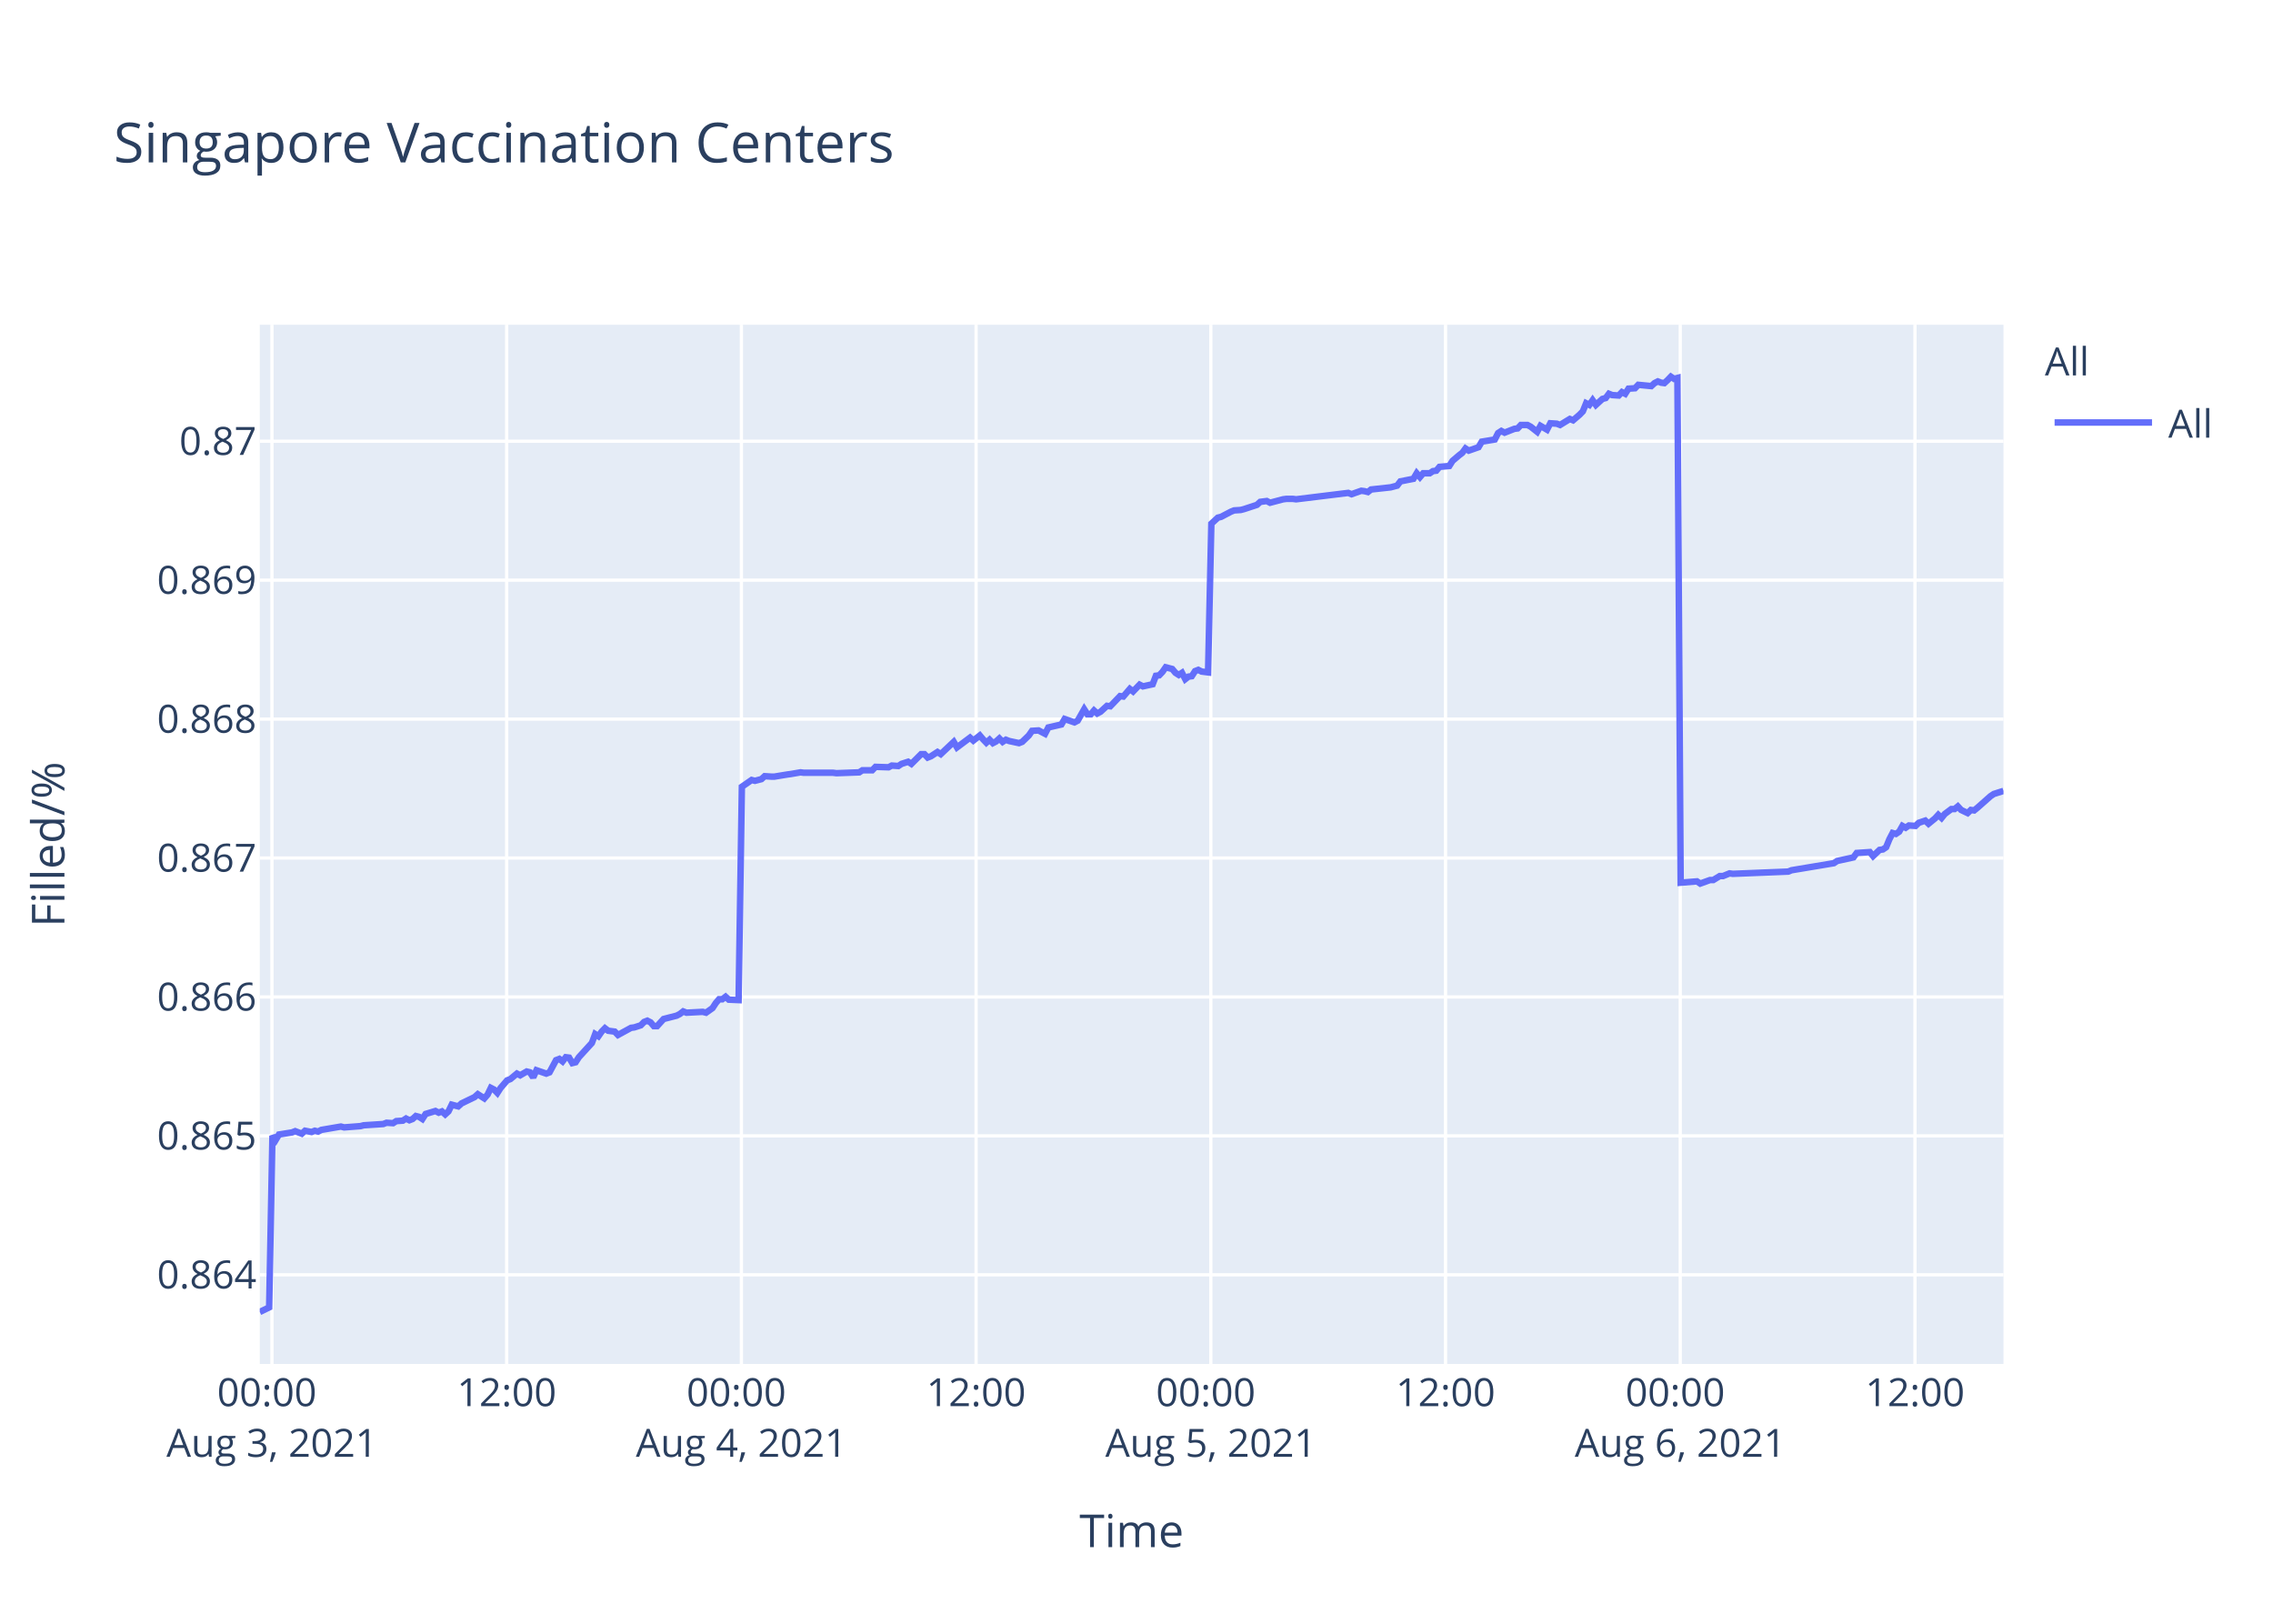
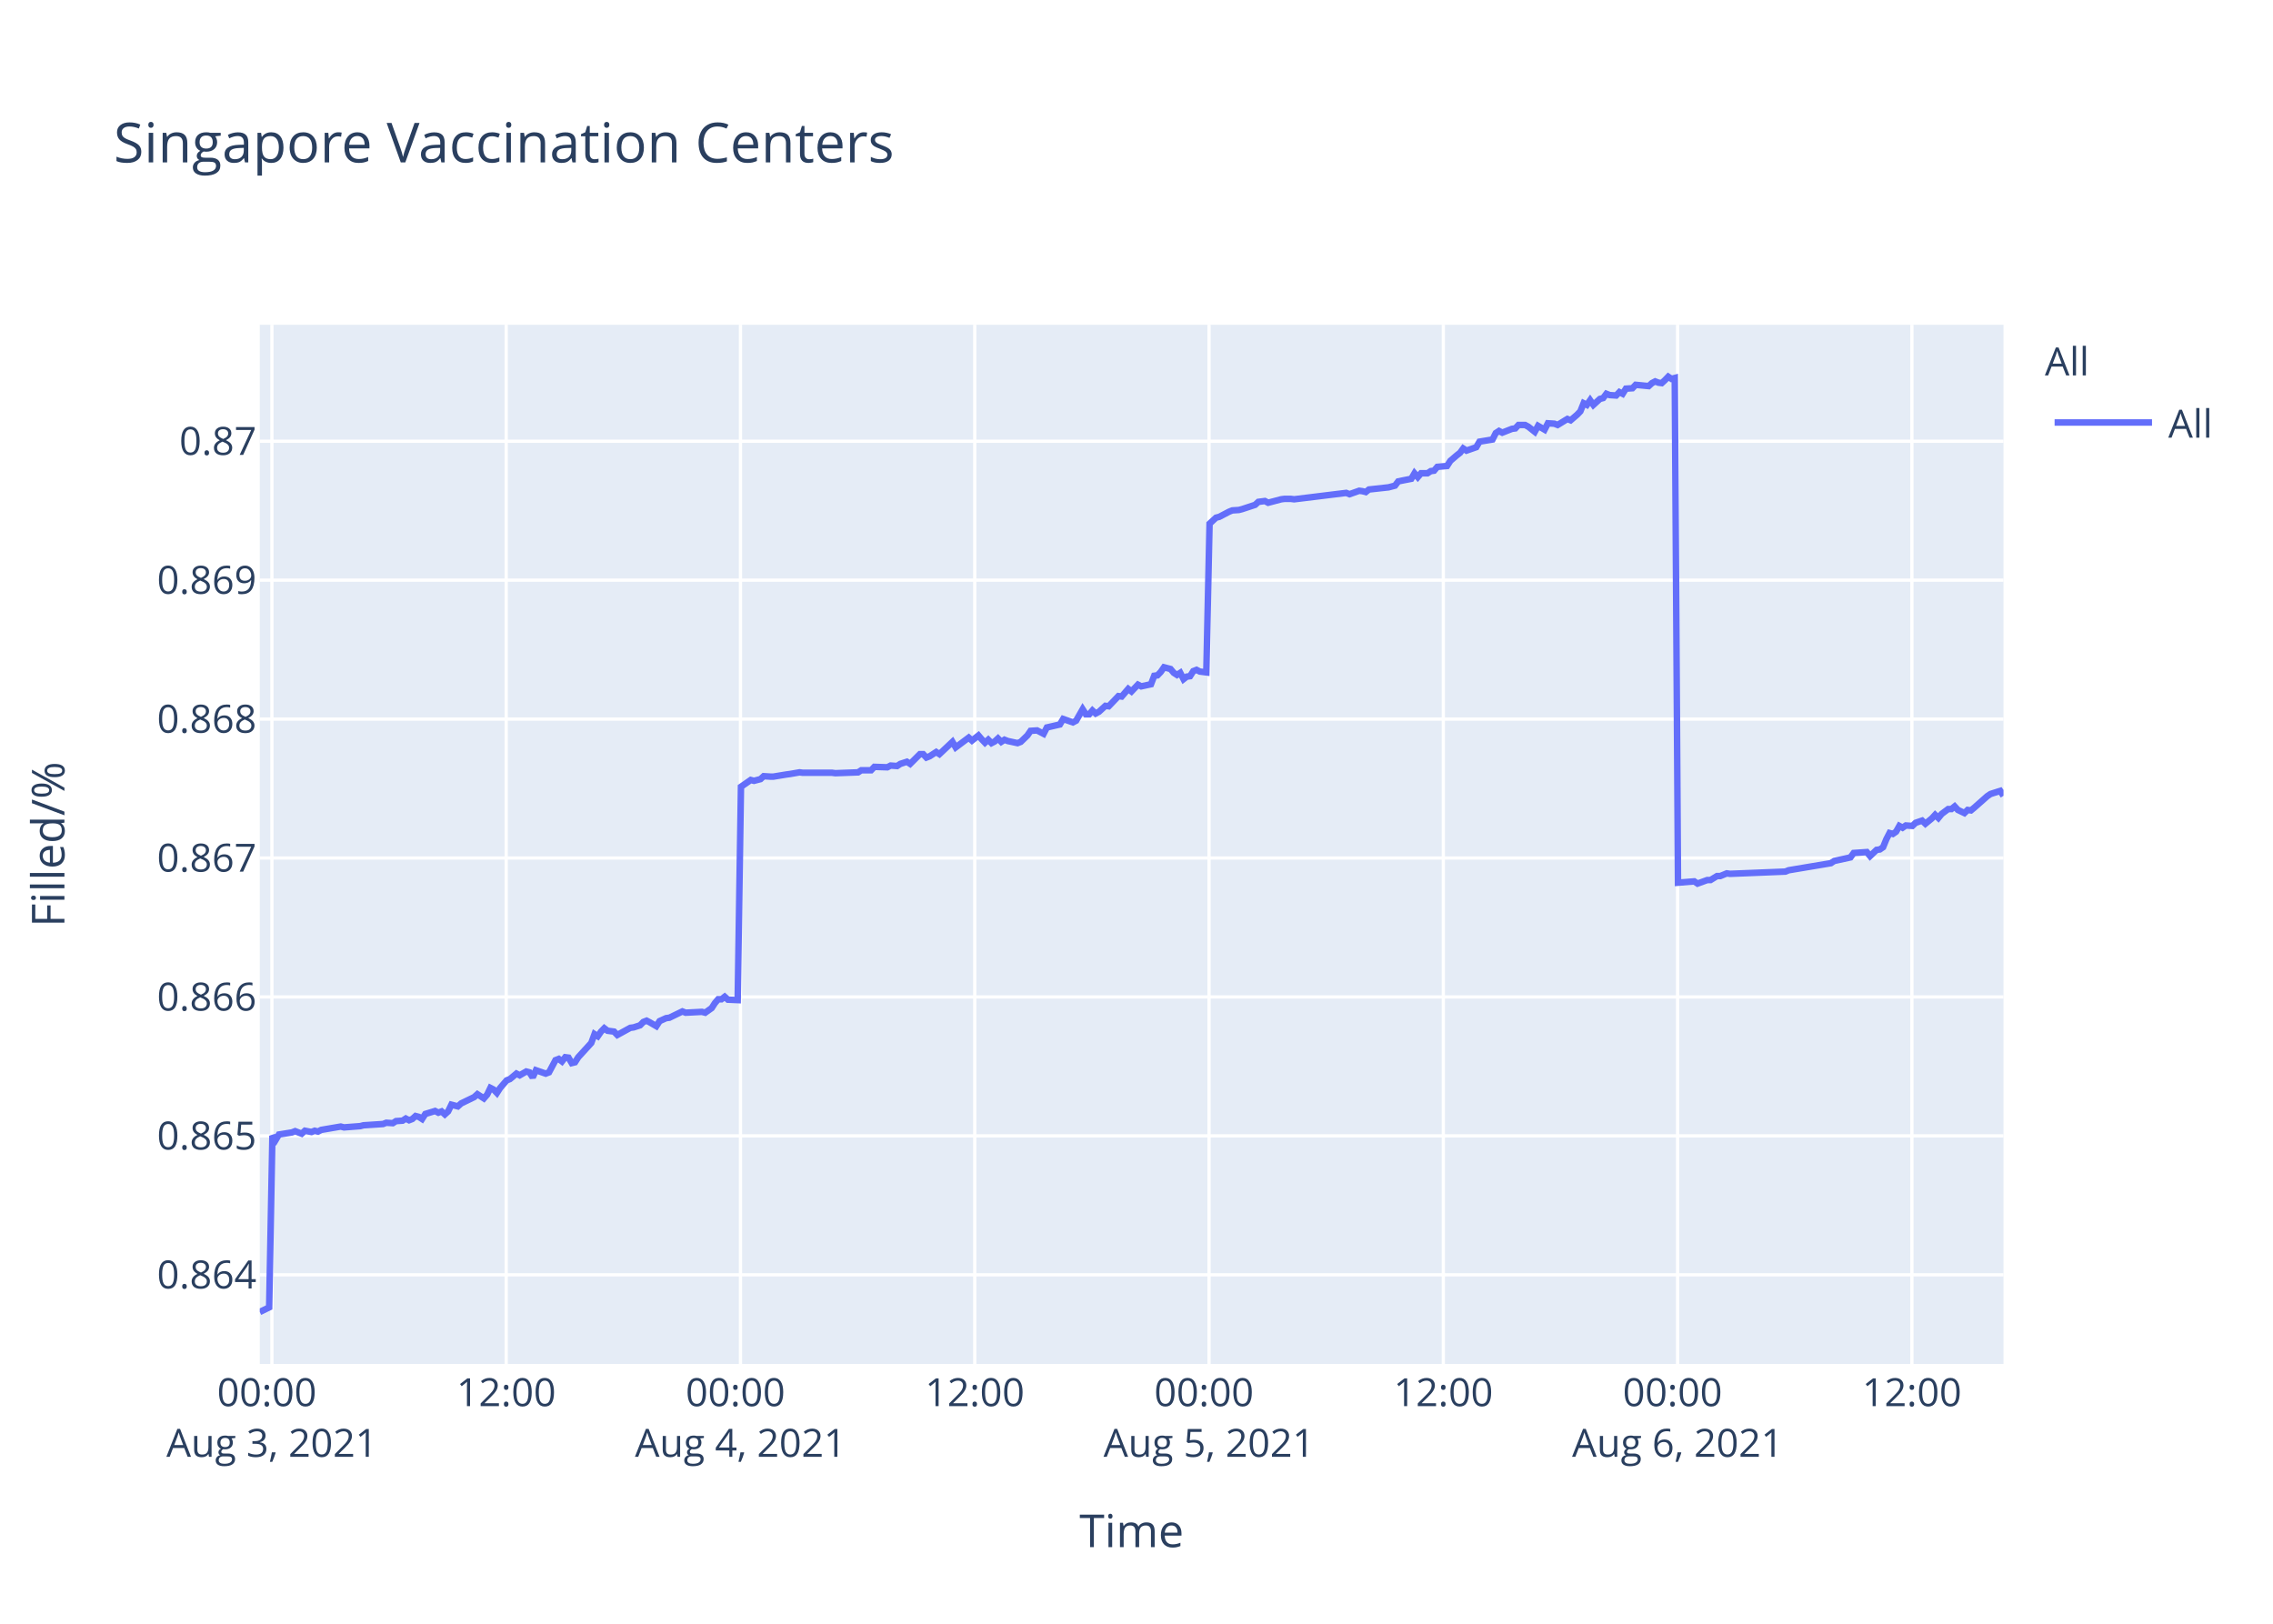
<svg xmlns="http://www.w3.org/2000/svg" class="main-svg" width="700" height="500" style="" viewBox="0 0 700 500">
  <rect x="0" y="0" width="700" height="500" style="fill: rgb(255, 255, 255); fill-opacity: 1;" />
-   <defs id="defs-52d55d">
+   <defs id="defs-8d0037">
    <g class="clips">
-       <clipPath id="clip52d55dxyplot" class="plotclip">
+       <clipPath id="clip8d0037xyplot" class="plotclip">
        <rect width="537" height="320" />
      </clipPath>
-       <clipPath class="axesclip" id="clip52d55dx">
+       <clipPath class="axesclip" id="clip8d0037x">
        <rect x="80" y="0" width="537" height="500" />
      </clipPath>
-       <clipPath class="axesclip" id="clip52d55dy">
+       <clipPath class="axesclip" id="clip8d0037y">
        <rect x="0" y="100" width="700" height="320" />
      </clipPath>
-       <clipPath class="axesclip" id="clip52d55dxy">
+       <clipPath class="axesclip" id="clip8d0037xy">
        <rect x="80" y="100" width="537" height="320" />
      </clipPath>
    </g>
    <g class="gradients" />
  </defs>
  <g class="bglayer">
    <rect class="bg" x="80" y="100" width="537" height="320" style="fill: rgb(229, 236, 246); fill-opacity: 1; stroke-width: 0;" />
  </g>
  <g class="layer-below">
    <g class="imagelayer" />
    <g class="shapelayer" />
  </g>
  <g class="cartesianlayer">
    <g class="subplot xy">
      <g class="layer-subplot">
        <g class="shapelayer" />
        <g class="imagelayer" />
      </g>
      <g class="gridlayer">
        <g class="x">
-           <path class="xgrid crisp" transform="translate(83.75,0)" d="M0,100v320" style="stroke: rgb(255, 255, 255); stroke-opacity: 1; stroke-width: 1px;" />
-           <path class="xgrid crisp" transform="translate(156.04,0)" d="M0,100v320" style="stroke: rgb(255, 255, 255); stroke-opacity: 1; stroke-width: 1px;" />
-           <path class="xgrid crisp" transform="translate(228.32,0)" d="M0,100v320" style="stroke: rgb(255, 255, 255); stroke-opacity: 1; stroke-width: 1px;" />
-           <path class="xgrid crisp" transform="translate(300.6,0)" d="M0,100v320" style="stroke: rgb(255, 255, 255); stroke-opacity: 1; stroke-width: 1px;" />
-           <path class="xgrid crisp" transform="translate(372.89,0)" d="M0,100v320" style="stroke: rgb(255, 255, 255); stroke-opacity: 1; stroke-width: 1px;" />
-           <path class="xgrid crisp" transform="translate(445.17,0)" d="M0,100v320" style="stroke: rgb(255, 255, 255); stroke-opacity: 1; stroke-width: 1px;" />
-           <path class="xgrid crisp" transform="translate(517.46,0)" d="M0,100v320" style="stroke: rgb(255, 255, 255); stroke-opacity: 1; stroke-width: 1px;" />
-           <path class="xgrid crisp" transform="translate(589.74,0)" d="M0,100v320" style="stroke: rgb(255, 255, 255); stroke-opacity: 1; stroke-width: 1px;" />
+           <path class="xgrid crisp" transform="translate(83.74,0)" d="M0,100v320" style="stroke: rgb(255, 255, 255); stroke-opacity: 1; stroke-width: 1px;" />
+           <path class="xgrid crisp" transform="translate(155.89,0)" d="M0,100v320" style="stroke: rgb(255, 255, 255); stroke-opacity: 1; stroke-width: 1px;" />
+           <path class="xgrid crisp" transform="translate(228.04,0)" d="M0,100v320" style="stroke: rgb(255, 255, 255); stroke-opacity: 1; stroke-width: 1px;" />
+           <path class="xgrid crisp" transform="translate(300.19,0)" d="M0,100v320" style="stroke: rgb(255, 255, 255); stroke-opacity: 1; stroke-width: 1px;" />
+           <path class="xgrid crisp" transform="translate(372.34,0)" d="M0,100v320" style="stroke: rgb(255, 255, 255); stroke-opacity: 1; stroke-width: 1px;" />
+           <path class="xgrid crisp" transform="translate(444.49,0)" d="M0,100v320" style="stroke: rgb(255, 255, 255); stroke-opacity: 1; stroke-width: 1px;" />
+           <path class="xgrid crisp" transform="translate(516.64,0)" d="M0,100v320" style="stroke: rgb(255, 255, 255); stroke-opacity: 1; stroke-width: 1px;" />
+           <path class="xgrid crisp" transform="translate(588.79,0)" d="M0,100v320" style="stroke: rgb(255, 255, 255); stroke-opacity: 1; stroke-width: 1px;" />
        </g>
        <g class="y">
          <path class="ygrid crisp" transform="translate(0,392.55)" d="M80,0h537" style="stroke: rgb(255, 255, 255); stroke-opacity: 1; stroke-width: 1px;" />
          <path class="ygrid crisp" transform="translate(0,349.77)" d="M80,0h537" style="stroke: rgb(255, 255, 255); stroke-opacity: 1; stroke-width: 1px;" />
          <path class="ygrid crisp" transform="translate(0,306.99)" d="M80,0h537" style="stroke: rgb(255, 255, 255); stroke-opacity: 1; stroke-width: 1px;" />
          <path class="ygrid crisp" transform="translate(0,264.21)" d="M80,0h537" style="stroke: rgb(255, 255, 255); stroke-opacity: 1; stroke-width: 1px;" />
          <path class="ygrid crisp" transform="translate(0,221.43)" d="M80,0h537" style="stroke: rgb(255, 255, 255); stroke-opacity: 1; stroke-width: 1px;" />
          <path class="ygrid crisp" transform="translate(0,178.65)" d="M80,0h537" style="stroke: rgb(255, 255, 255); stroke-opacity: 1; stroke-width: 1px;" />
          <path class="ygrid crisp" transform="translate(0,135.87)" d="M80,0h537" style="stroke: rgb(255, 255, 255); stroke-opacity: 1; stroke-width: 1px;" />
        </g>
      </g>
      <g class="zerolinelayer" />
      <path class="xlines-below" />
      <path class="ylines-below" />
      <g class="overlines-below" />
      <g class="xaxislayer-below" />
      <g class="yaxislayer-below" />
      <g class="overaxes-below" />
-       <g class="plot" transform="translate(80,100)" clip-path="url('#clip52d55dxyplot')">
+       <g class="plot" transform="translate(80,100)" clip-path="url('#clip8d0037xyplot')">
        <g class="scatterlayer mlayer">
-           <g class="trace scatter tracecfd91f" style="stroke-miterlimit: 2; opacity: 1;">
+           <g class="trace scatter traceb5b228" style="stroke-miterlimit: 2; opacity: 1;">
            <g class="fills" />
            <g class="errorbars" />
            <g class="lines">
-               <path class="js-line" d="M0,304L2.89,302.59L3.9,249.74L4.9,251.04L5.91,249.35L9.92,248.71L10.92,248.32L12.94,249.1L13.94,248.19L15.95,248.58L16.95,248.19L17.95,248.45L18.96,247.93L24.98,246.9L25.98,247.16L31.01,246.77L32.01,246.51L38.03,246.12L39.04,245.73L41.05,245.86L42.05,245.22L44.05,245.09L45.05,244.44L46.07,244.96L47.07,244.57L48.07,243.66L49.07,243.92L50.08,244.57L51.08,243.02L54.09,242.11L55.1,242.63L56.1,242.24L57.11,243.15L58.11,242.24L59.12,240.17L61.12,240.69L62.12,239.78L66.14,237.84L67.15,236.94L69.15,238.23L70.16,237.07L71.16,235L72.16,235.51L73.17,236.55L74.17,235L76.18,232.67L77.18,232.28L79.2,230.6L80.2,231.12L82.2,229.95L83.21,230.21L84.21,231.76L85.21,229.56L88.23,230.6L89.23,230.21L91.24,226.46L92.25,226.07L93.25,226.85L94.25,225.55L95.26,225.68L96.26,227.36L97.26,227.11L98.27,225.55L102.28,221.16L103.29,218.44L104.29,219.09L105.29,217.66L106.3,216.63L107.3,217.4L109.31,217.66L110.31,218.7L114.34,216.5L115.33,216.37L117.34,215.72L118.35,214.69L119.35,214.3L120.36,214.82L121.36,215.98L122.36,215.98L124.37,213.78L125.38,213.52L128.39,212.75L129.39,212.23L130.4,211.45L131.4,211.84L136.42,211.58L137.43,211.84L139.43,210.42L140.44,208.87L141.44,207.7L142.44,207.7L143.45,206.93L144.45,207.83L147.46,207.96L148.47,142.27L151.48,140.18L152.49,140.44L154.49,139.92L155.5,139.01L157.5,139.14L158.51,139.14L162.52,138.48L163.52,138.35L166.54,137.83L167.54,137.96L176.57,137.96L177.58,138.09L184.61,137.83L185.61,137.18L188.62,137.18L189.63,136.14L193.64,136.27L194.65,135.74L196.65,135.88L197.65,135.22L199.67,134.57L200.67,135.22L203.68,132.22L204.68,132.22L205.69,133.27L206.69,132.88L208.7,131.57L209.71,132.22L213.72,128.44L214.72,130.14L218.74,127.14L219.75,128.05L221.75,126.48L222.75,127.66L223.76,128.7L224.76,127.79L225.77,128.83L226.77,128.31L227.77,127.4L228.78,128.44L229.78,127.79L230.78,128.18L233.8,128.83L234.8,128.44L236.83,126.48L237.83,125.05L239.83,124.92L240.84,125.44L241.84,125.96L242.85,124.01L246.87,123.09L247.87,121.4L250.88,122.44L251.89,121.92L253.89,118.4L254.9,119.96L255.91,119.96L256.91,118.79L257.91,119.7L258.91,119.18L260.92,117.35L261.93,117.48L264.94,114.35L265.94,114.48L267.95,112.14L268.95,112.92L270.96,110.83L271.97,111.35L274.98,110.7L275.98,108.09L276.98,107.96L277.98,106.92L278.99,105.48L280,105.74L281,106L282,107.18L283.01,107.83L284.01,107.18L285.02,109.13L286.02,108.35L287.02,108.22L288.03,106.66L289.03,106.27L290.04,106.79L292.04,107.05L293.05,61.25L295.05,59.41L296.06,59.15L299.07,57.57L300.07,57.17L302.08,57.04L303.08,56.78L307.1,55.46L308.11,54.54L310.12,54.28L311.12,54.81L315.14,53.75L316.14,53.62L318.15,53.62L319.15,53.75L335.21,51.78L336.22,52.18L339.23,51.12L340.23,51.25L341.24,51.52L342.23,50.73L348.26,50.07L350.27,49.54L351.27,48.23L353.28,47.83L355.28,47.44L356.29,45.73L357.3,46.91L358.3,45.73L360.31,45.73L361.31,45.07L362.32,44.94L363.32,43.76L366.33,43.49L367.33,41.91L369.34,40.2L370.35,39.42L371.32,38.1L372.32,38.76L375.33,37.71L376.33,36L380.35,35.34L381.35,33.36L382.36,32.71L383.36,33.23L385.37,32.44L386.38,32.05L387.38,31.92L388.38,30.86L390.39,30.86L391.39,31.39L393.4,32.97L394.41,31.13L396.42,32.31L397.44,30.34L399.43,30.47L400.44,30.86L403.45,29.02L404.45,29.42L406.45,27.71L407.46,26.66L408.47,24.16L409.47,24.68L410.47,23.24L411.48,24.68L413.49,22.84L414.49,22.58L415.49,21.26L416.49,21.66L418.5,21.79L419.5,20.74L420.51,21.26L421.52,19.68L423.52,19.55L424.53,18.5L428.54,18.89L429.54,17.97L430.55,17.45L431.56,17.84L432.56,17.97L433.56,17.05L434.57,16L435.57,16.66L436.58,16.39L437.58,171.81L442.6,171.4L443.61,172.08L446.62,170.99L447.62,170.99L449.63,169.76L450.63,169.76L452.64,168.94L453.64,169.08L470.71,168.39L471.71,167.98L484.76,165.8L485.77,165.12L490.79,164.02L491.79,162.66L495.84,162.38L496.84,163.61L498.85,161.7L499.85,161.57L500.86,160.88L501.86,158.43L502.86,156.51L503.87,156.79L504.88,156.1L505.88,154.33L506.88,154.88L507.88,154.19L509.9,154.33L510.9,153.37L512.91,152.69L513.91,153.65L515.92,152.01L516.92,150.92L517.93,151.87L518.93,150.64L520.94,149.14L521.94,149.14L522.94,148.32L523.95,149.41L525.96,150.37L526.96,149.41L527.97,149.55L528.98,148.73L532.99,145.18L533.99,144.5L537,143.54" style="vector-effect: non-scaling-stroke; fill: none; stroke: rgb(99, 110, 250); stroke-opacity: 1; stroke-width: 2px; opacity: 1;" />
+               <path class="js-line" d="M0,304L2.89,302.59L3.89,249.74L4.89,251.04L5.9,249.35L9.9,248.71L10.9,248.32L12.91,249.1L13.91,248.19L15.92,248.58L16.92,248.19L17.92,248.45L18.92,247.93L24.94,246.9L25.93,247.16L30.95,246.77L31.95,246.51L37.96,246.12L38.96,245.73L40.97,245.86L41.97,245.22L43.97,245.09L44.97,244.44L45.98,244.96L46.98,244.57L47.98,243.66L48.98,243.92L49.99,244.57L50.99,243.02L53.99,242.11L54.99,242.63L56,242.24L57,243.15L58,242.24L59.01,240.17L61,240.69L62.01,239.78L66.02,237.84L67.02,236.94L69.02,238.23L70.03,237.07L71.02,235L72.03,235.51L73.03,236.55L74.03,235L76.04,232.67L77.04,232.28L79.05,230.6L80.05,231.12L82.05,229.95L83.05,230.21L84.05,231.76L85.05,229.56L88.06,230.6L89.07,230.21L91.07,226.46L92.07,226.07L93.07,226.85L94.08,225.55L95.08,225.68L96.08,227.36L97.08,227.11L98.08,225.55L102.09,221.16L103.09,218.44L104.1,219.09L105.1,217.66L106.1,216.63L107.1,217.4L109.11,217.66L110.11,218.7L114.12,216.5L115.12,216.37L117.12,215.72L118.13,214.69L119.13,214.3L120.13,214.82L122.13,215.98L123.13,214.43L125.14,213.52L126.14,213.39L130.15,211.45L131.15,211.84L136.17,211.58L137.17,211.84L139.17,210.42L140.17,208.87L141.17,207.7L142.18,207.7L143.18,206.93L144.18,207.83L147.18,207.96L148.19,142.27L151.2,140.18L152.2,140.44L154.2,139.92L155.2,139.01L157.21,139.14L158.21,139.14L162.22,138.48L163.22,138.35L166.22,137.83L167.23,137.96L176.24,137.96L177.25,138.09L184.26,137.83L185.26,137.18L188.27,137.18L189.27,136.14L193.27,136.27L194.28,135.74L196.28,135.88L197.28,135.22L199.29,134.57L200.29,135.22L203.3,132.22L204.3,132.22L205.3,133.27L206.3,132.88L208.31,131.57L209.31,132.22L213.32,128.44L214.32,130.14L218.33,127.14L219.33,128.05L221.33,126.48L222.34,127.66L223.34,128.7L224.34,127.79L225.35,128.83L226.35,128.31L227.34,127.4L228.35,128.44L229.35,127.79L230.35,128.18L233.36,128.83L234.36,128.44L236.39,126.48L237.38,125.05L239.38,124.92L240.39,125.44L241.39,125.96L242.4,124.01L246.4,123.09L247.41,121.4L250.41,122.44L251.41,121.92L253.42,118.4L254.42,119.96L255.43,119.96L256.43,118.79L257.43,119.7L258.43,119.18L260.43,117.35L261.44,117.48L264.44,114.35L265.44,114.48L267.45,112.14L268.45,112.92L270.45,110.83L271.46,111.35L274.46,110.7L275.46,108.09L276.46,107.96L277.46,106.92L278.47,105.48L279.47,105.74L280.47,106L281.47,107.18L282.48,107.83L283.48,107.18L284.49,109.13L285.49,108.35L286.49,108.22L287.49,106.66L288.49,106.27L289.49,106.79L291.5,107.05L292.5,61.25L294.5,59.41L295.5,59.15L298.51,57.57L299.51,57.17L301.52,57.04L302.52,56.78L306.53,55.46L307.53,54.54L309.54,54.28L310.54,54.81L314.55,53.75L315.54,53.62L317.55,53.62L318.55,53.75L334.58,51.78L335.59,52.18L338.59,51.12L339.59,51.25L340.6,51.52L341.59,50.73L347.61,50.07L349.61,49.54L350.61,48.23L352.61,47.83L354.62,47.44L355.62,45.73L356.63,46.91L357.63,45.73L359.63,45.73L360.63,45.07L361.64,44.94L362.64,43.76L365.64,43.49L366.65,41.91L368.65,40.2L369.65,39.42L370.62,38.1L371.62,38.76L374.63,37.71L375.63,36L379.64,35.34L380.64,33.36L381.64,32.71L382.64,33.23L384.65,32.44L385.65,32.05L386.66,31.92L387.65,30.86L389.66,30.86L390.66,31.39L392.66,32.97L393.67,31.13L395.68,32.31L396.69,30.34L398.68,30.47L399.69,30.86L402.69,29.02L403.69,29.42L405.69,27.71L406.7,26.66L407.7,24.16L408.71,24.68L409.7,23.24L410.7,24.68L412.71,22.84L413.71,22.58L414.71,21.26L415.71,21.66L417.72,21.79L418.72,20.74L419.72,21.26L420.72,19.68L422.73,19.55L423.73,18.5L427.74,18.89L428.74,17.97L429.74,17.45L430.75,17.84L431.75,17.97L432.75,17.05L433.76,16L434.75,16.66L435.76,16.39L436.76,171.81L441.77,171.4L442.78,172.08L445.78,170.99L446.78,170.99L448.79,169.76L449.79,169.76L451.79,168.94L452.79,169.08L469.83,168.39L470.83,167.98L483.85,165.8L484.86,165.12L489.87,164.02L490.87,162.66L494.91,162.38L495.91,163.61L497.92,161.7L498.92,161.57L499.92,160.88L500.92,158.43L501.92,156.51L502.93,156.79L503.93,156.1L504.93,154.33L505.93,154.88L506.93,154.19L508.94,154.33L509.94,153.37L511.94,152.69L512.95,153.65L514.95,152.01L515.95,150.92L516.95,151.87L517.96,150.64L519.96,149.14L520.96,149.14L521.96,148.32L522.97,149.41L524.97,150.37L525.97,149.41L526.98,149.55L527.98,148.73L531.99,145.18L532.99,144.5L535.99,143.54L537,145.04" style="vector-effect: non-scaling-stroke; fill: none; stroke: rgb(99, 110, 250); stroke-opacity: 1; stroke-width: 2px; opacity: 1;" />
            </g>
            <g class="points" />
            <g class="text" />
          </g>
        </g>
      </g>
      <g class="overplot" />
      <path class="xlines-above crisp" d="M0,0" style="fill: none;" />
      <path class="ylines-above crisp" d="M0,0" style="fill: none;" />
      <g class="overlines-above" />
      <g class="xaxislayer-above">
        <g class="xtick">
-           <text text-anchor="middle" x="0" y="433" transform="translate(83.75,0)" style="font-family: 'Open Sans', verdana, arial, sans-serif; font-size: 12px; fill: rgb(42, 63, 95); fill-opacity: 1; white-space: pre;">
+           <text text-anchor="middle" x="0" y="433" transform="translate(83.74,0)" style="font-family: 'Open Sans', verdana, arial, sans-serif; font-size: 12px; fill: rgb(42, 63, 95); fill-opacity: 1; white-space: pre;">
            <tspan class="line" dy="0em" x="0" y="433">00:00</tspan>
            <tspan class="line" dy="1.3em" x="0" y="433">Aug 3, 2021</tspan>
          </text>
        </g>
        <g class="xtick">
-           <text text-anchor="middle" x="0" y="433" transform="translate(156.04,0)" style="font-family: 'Open Sans', verdana, arial, sans-serif; font-size: 12px; fill: rgb(42, 63, 95); fill-opacity: 1; white-space: pre;">12:00</text>
+           <text text-anchor="middle" x="0" y="433" transform="translate(155.89,0)" style="font-family: 'Open Sans', verdana, arial, sans-serif; font-size: 12px; fill: rgb(42, 63, 95); fill-opacity: 1; white-space: pre;">12:00</text>
        </g>
        <g class="xtick">
-           <text text-anchor="middle" x="0" y="433" transform="translate(228.32,0)" style="font-family: 'Open Sans', verdana, arial, sans-serif; font-size: 12px; fill: rgb(42, 63, 95); fill-opacity: 1; white-space: pre;">
+           <text text-anchor="middle" x="0" y="433" transform="translate(228.04,0)" style="font-family: 'Open Sans', verdana, arial, sans-serif; font-size: 12px; fill: rgb(42, 63, 95); fill-opacity: 1; white-space: pre;">
            <tspan class="line" dy="0em" x="0" y="433">00:00</tspan>
            <tspan class="line" dy="1.3em" x="0" y="433">Aug 4, 2021</tspan>
          </text>
        </g>
        <g class="xtick">
-           <text text-anchor="middle" x="0" y="433" transform="translate(300.6,0)" style="font-family: 'Open Sans', verdana, arial, sans-serif; font-size: 12px; fill: rgb(42, 63, 95); fill-opacity: 1; white-space: pre;">12:00</text>
+           <text text-anchor="middle" x="0" y="433" transform="translate(300.19,0)" style="font-family: 'Open Sans', verdana, arial, sans-serif; font-size: 12px; fill: rgb(42, 63, 95); fill-opacity: 1; white-space: pre;">12:00</text>
        </g>
        <g class="xtick">
-           <text text-anchor="middle" x="0" y="433" transform="translate(372.89,0)" style="font-family: 'Open Sans', verdana, arial, sans-serif; font-size: 12px; fill: rgb(42, 63, 95); fill-opacity: 1; white-space: pre;">
+           <text text-anchor="middle" x="0" y="433" transform="translate(372.34,0)" style="font-family: 'Open Sans', verdana, arial, sans-serif; font-size: 12px; fill: rgb(42, 63, 95); fill-opacity: 1; white-space: pre;">
            <tspan class="line" dy="0em" x="0" y="433">00:00</tspan>
            <tspan class="line" dy="1.3em" x="0" y="433">Aug 5, 2021</tspan>
          </text>
        </g>
        <g class="xtick">
-           <text text-anchor="middle" x="0" y="433" transform="translate(445.17,0)" style="font-family: 'Open Sans', verdana, arial, sans-serif; font-size: 12px; fill: rgb(42, 63, 95); fill-opacity: 1; white-space: pre;">12:00</text>
+           <text text-anchor="middle" x="0" y="433" transform="translate(444.49,0)" style="font-family: 'Open Sans', verdana, arial, sans-serif; font-size: 12px; fill: rgb(42, 63, 95); fill-opacity: 1; white-space: pre;">12:00</text>
        </g>
        <g class="xtick">
-           <text text-anchor="middle" x="0" y="433" transform="translate(517.46,0)" style="font-family: 'Open Sans', verdana, arial, sans-serif; font-size: 12px; fill: rgb(42, 63, 95); fill-opacity: 1; white-space: pre;">
+           <text text-anchor="middle" x="0" y="433" transform="translate(516.64,0)" style="font-family: 'Open Sans', verdana, arial, sans-serif; font-size: 12px; fill: rgb(42, 63, 95); fill-opacity: 1; white-space: pre;">
            <tspan class="line" dy="0em" x="0" y="433">00:00</tspan>
            <tspan class="line" dy="1.3em" x="0" y="433">Aug 6, 2021</tspan>
          </text>
        </g>
        <g class="xtick">
-           <text text-anchor="middle" x="0" y="433" transform="translate(589.74,0)" style="font-family: 'Open Sans', verdana, arial, sans-serif; font-size: 12px; fill: rgb(42, 63, 95); fill-opacity: 1; white-space: pre;">12:00</text>
+           <text text-anchor="middle" x="0" y="433" transform="translate(588.79,0)" style="font-family: 'Open Sans', verdana, arial, sans-serif; font-size: 12px; fill: rgb(42, 63, 95); fill-opacity: 1; white-space: pre;">12:00</text>
        </g>
      </g>
      <g class="yaxislayer-above">
        <g class="ytick">
          <text text-anchor="end" x="79" y="4.2" transform="translate(0,392.55)" style="font-family: 'Open Sans', verdana, arial, sans-serif; font-size: 12px; fill: rgb(42, 63, 95); fill-opacity: 1; white-space: pre;">0.864</text>
        </g>
        <g class="ytick">
          <text text-anchor="end" x="79" y="4.2" transform="translate(0,349.77)" style="font-family: 'Open Sans', verdana, arial, sans-serif; font-size: 12px; fill: rgb(42, 63, 95); fill-opacity: 1; white-space: pre;">0.865</text>
        </g>
        <g class="ytick">
          <text text-anchor="end" x="79" y="4.2" transform="translate(0,306.99)" style="font-family: 'Open Sans', verdana, arial, sans-serif; font-size: 12px; fill: rgb(42, 63, 95); fill-opacity: 1; white-space: pre;">0.866</text>
        </g>
        <g class="ytick">
          <text text-anchor="end" x="79" y="4.2" transform="translate(0,264.21)" style="font-family: 'Open Sans', verdana, arial, sans-serif; font-size: 12px; fill: rgb(42, 63, 95); fill-opacity: 1; white-space: pre;">0.867</text>
        </g>
        <g class="ytick">
          <text text-anchor="end" x="79" y="4.2" transform="translate(0,221.43)" style="font-family: 'Open Sans', verdana, arial, sans-serif; font-size: 12px; fill: rgb(42, 63, 95); fill-opacity: 1; white-space: pre;">0.868</text>
        </g>
        <g class="ytick">
          <text text-anchor="end" x="79" y="4.2" transform="translate(0,178.65)" style="font-family: 'Open Sans', verdana, arial, sans-serif; font-size: 12px; fill: rgb(42, 63, 95); fill-opacity: 1; white-space: pre;">0.869</text>
        </g>
        <g class="ytick">
          <text text-anchor="end" x="79" y="4.2" transform="translate(0,135.87)" style="font-family: 'Open Sans', verdana, arial, sans-serif; font-size: 12px; fill: rgb(42, 63, 95); fill-opacity: 1; white-space: pre;">0.87</text>
        </g>
      </g>
      <g class="overaxes-above" />
    </g>
  </g>
  <g class="polarlayer" />
  <g class="ternarylayer" />
  <g class="geolayer" />
  <g class="funnelarealayer" />
  <g class="pielayer" />
  <g class="treemaplayer" />
  <g class="sunburstlayer" />
  <g class="glimages" />
-   <defs id="topdefs-52d55d">
+   <defs id="topdefs-8d0037">
    <g class="clips" />
-     <clipPath id="legend52d55d">
+     <clipPath id="legend8d0037">
      <rect width="60" height="45" x="0" y="0" />
    </clipPath>
  </defs>
  <g class="layer-above">
    <g class="imagelayer" />
    <g class="shapelayer" />
  </g>
  <g class="infolayer">
    <g class="legend" pointer-events="all" transform="translate(627.74,100)">
      <rect class="bg" shape-rendering="crispEdges" width="60" height="45" x="0" y="0" style="stroke: rgb(68, 68, 68); stroke-opacity: 1; fill: rgb(255, 255, 255); fill-opacity: 1; stroke-width: 0px;" />
-       <g class="scrollbox" transform="" clip-path="url('#legend52d55d')">
+       <g class="scrollbox" transform="" clip-path="url('#legend8d0037')">
        <text class="legendtitletext" text-anchor="start" x="2" y="15.6" style="font-family: 'Open Sans', verdana, arial, sans-serif; font-size: 12px; fill: rgb(42, 63, 95); fill-opacity: 1; white-space: pre;">All</text>
        <g class="groups" transform="">
          <g class="traces" transform="translate(0,30.1)" style="opacity: 1;">
            <text class="legendtext" text-anchor="start" x="40" y="4.68" style="font-family: 'Open Sans', verdana, arial, sans-serif; font-size: 12px; fill: rgb(42, 63, 95); fill-opacity: 1; white-space: pre;">All</text>
            <g class="layers" style="opacity: 1;">
              <g class="legendfill" />
              <g class="legendlines">
                <path class="js-line" d="M5,0h30" style="fill: none; stroke: rgb(99, 110, 250); stroke-opacity: 1; stroke-width: 2px;" />
              </g>
              <g class="legendsymbols">
                <g class="legendpoints" />
              </g>
            </g>
            <rect class="legendtoggle" x="0" y="-9.5" width="54.891" height="19" style="fill: rgb(0, 0, 0); fill-opacity: 0;" />
          </g>
        </g>
      </g>
      <rect class="scrollbar" rx="20" ry="3" width="0" height="0" x="0" y="0" style="fill: rgb(128, 139, 164); fill-opacity: 1;" />
    </g>
    <g class="g-gtitle">
      <text class="gtitle" x="35" y="50" text-anchor="start" dy="0em" style="font-family: 'Open Sans', verdana, arial, sans-serif; font-size: 17px; fill: rgb(42, 63, 95); opacity: 1; font-weight: normal; white-space: pre;">Singapore Vaccination Centers</text>
    </g>
    <g class="g-xtitle">
      <text class="xtitle" x="348.5" y="476.409" text-anchor="middle" style="font-family: 'Open Sans', verdana, arial, sans-serif; font-size: 14px; fill: rgb(42, 63, 95); opacity: 1; font-weight: normal; white-space: pre;">Time</text>
    </g>
    <g class="g-ytitle">
      <text class="ytitle" transform="rotate(-90,19.84063,260)" x="19.841" y="260" text-anchor="middle" style="font-family: 'Open Sans', verdana, arial, sans-serif; font-size: 14px; fill: rgb(42, 63, 95); opacity: 1; font-weight: normal; white-space: pre;">Filled/%</text>
    </g>
  </g>
</svg>
